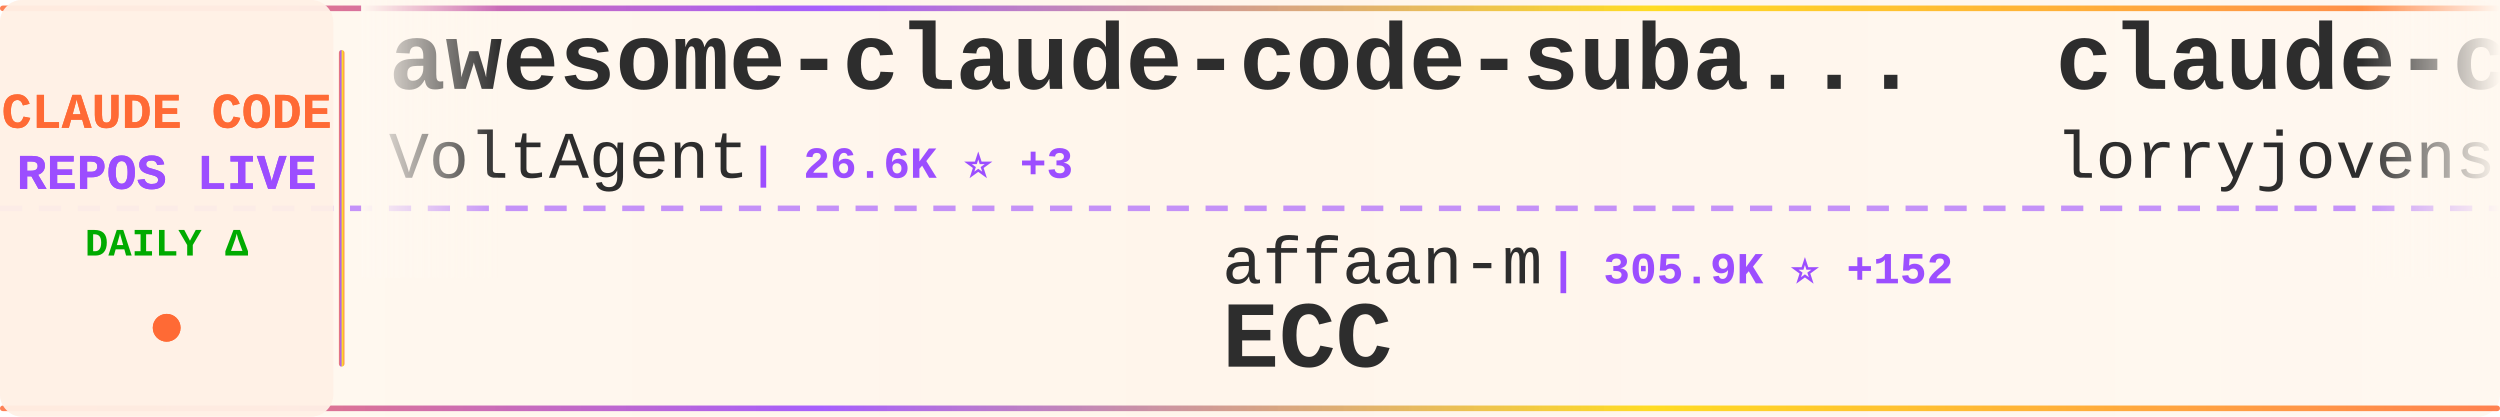
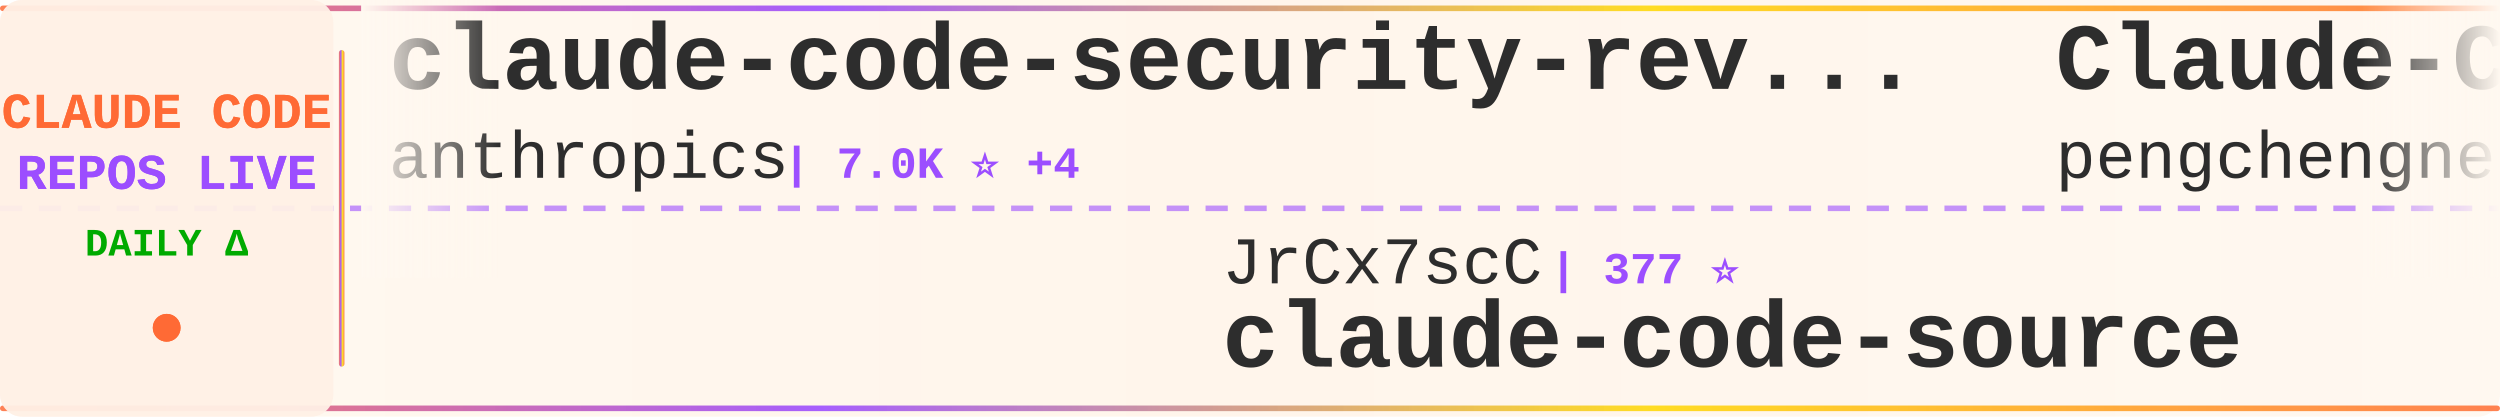
<svg xmlns="http://www.w3.org/2000/svg" width="900" height="150">
  <defs>
    <linearGradient id="tickerBg" x1="0%" y1="0%" x2="100%" y2="0%">
      <stop offset="0%" style="stop-color:#fff8f0;stop-opacity:0.98" />
      <stop offset="50%" style="stop-color:#fff5eb;stop-opacity:1" />
      <stop offset="100%" style="stop-color:#fff8f0;stop-opacity:0.98" />
    </linearGradient>
    <linearGradient id="borderGrad" x1="0%" y1="0%" x2="100%" y2="0%">
      <stop offset="0%" style="stop-color:#FF6B35;stop-opacity:0.85">
        <animate attributeName="stop-opacity" values="0.85;1;0.85" dur="2s" repeatCount="indefinite" />
      </stop>
      <stop offset="33%" style="stop-color:#9C4EFF;stop-opacity:0.9">
        <animate attributeName="stop-opacity" values="0.9;1;0.9" dur="2.2s" repeatCount="indefinite" />
      </stop>
      <stop offset="66%" style="stop-color:#FFD700;stop-opacity:0.85">
        <animate attributeName="stop-opacity" values="0.85;1;0.85" dur="1.8s" repeatCount="indefinite" />
      </stop>
      <stop offset="100%" style="stop-color:#FF6B35;stop-opacity:0.85">
        <animate attributeName="stop-opacity" values="0.85;1;0.85" dur="2s" repeatCount="indefinite" />
      </stop>
    </linearGradient>
    <filter id="textGlow">
      <feGaussianBlur stdDeviation="0.15" result="coloredBlur" />
      <feMerge>
        <feMergeNode in="coloredBlur" />
        <feMergeNode in="SourceGraphic" />
      </feMerge>
    </filter>
    <filter id="metricGlow">
      <feGaussianBlur stdDeviation="0.2" result="coloredBlur" />
      <feMerge>
        <feMergeNode in="coloredBlur" />
        <feMergeNode in="SourceGraphic" />
      </feMerge>
    </filter>
    <linearGradient id="leftFade" x1="0%" y1="0%" x2="100%" y2="0%">
      <stop offset="0%" style="stop-color:#fff8f0;stop-opacity:1" />
      <stop offset="100%" style="stop-color:#fff8f0;stop-opacity:0" />
    </linearGradient>
    <linearGradient id="rightFade" x1="0%" y1="0%" x2="100%" y2="0%">
      <stop offset="0%" style="stop-color:#fff8f0;stop-opacity:0" />
      <stop offset="100%" style="stop-color:#fff8f0;stop-opacity:1" />
    </linearGradient>
  </defs>
  <rect width="900" height="150" fill="url(#tickerBg)" rx="8" />
  <rect x="0" y="2" width="900" height="2" fill="url(#borderGrad)" rx="1" />
  <rect x="0" y="146" width="900" height="2" fill="url(#borderGrad)" rx="1" />
  <line x1="0" y1="75" x2="900" y2="75" stroke="#9C4EFF" stroke-width="2" stroke-dasharray="8 6" opacity="0.6" />
  <rect x="0" y="0" width="120" height="150" fill="#fff0e6" opacity="0.95" rx="8" />
  <text x="60" y="46" font-family="'Courier New', monospace" font-size="18" font-weight="bold" fill="#FF6B35" text-anchor="middle" filter="url(#textGlow)">
    CLAUDE CODE
  </text>
  <text x="60" y="68" font-family="'Courier New', monospace" font-size="18" font-weight="bold" fill="#9C4EFF" text-anchor="middle" filter="url(#textGlow)">
    REPOS LIVE
  </text>
  <text x="60" y="92" font-family="'Courier New', monospace" font-size="14" font-weight="bold" fill="#00aa00" text-anchor="middle">
    DAILY Δ
  </text>
  <circle cx="60" cy="118" r="5" fill="#FF6B35" filter="url(#metricGlow)">
    <animate attributeName="r" values="4;6;4" dur="1.5s" repeatCount="indefinite" />
    <animate attributeName="opacity" values="0.6;1;0.6" dur="1.5s" repeatCount="indefinite" />
  </circle>
  <rect x="122" y="18" width="2" height="114" fill="url(#borderGrad)" rx="1" />
  <clipPath id="tickerClip">
    <rect x="130" y="0" width="770" height="150" />
  </clipPath>
  <g clip-path="url(#tickerClip)">
    <g id="tickerItems">
      <animateTransform attributeName="transform" attributeType="XML" type="translate" from="0 0" to="-3000 0" dur="54s" repeatCount="indefinite" />
      <g transform="translate(0, 0)">
-         <text x="140" y="32" font-family="'Courier New', monospace" font-size="34" font-weight="bold" fill="#2d2d2d">awesome-claude-code-suba...</text>
-         <text x="140" y="64" font-family="'Courier New', monospace" font-size="24" font-weight="normal" fill="#2d2d2d" opacity="1.0">VoltAgent</text>
-         <text x="270" y="64" font-family="'Courier New', monospace" font-size="16" font-weight="bold" fill="#9C4EFF"> | 26.6K ⭐ +3</text>
+         <text x="140" y="32" font-family="'Courier New', monospace" font-size="34" font-weight="bold" fill="#2d2d2d">claude-code-security-rev...</text>
+         <text x="140" y="64" font-family="'Courier New', monospace" font-size="24" font-weight="normal" fill="#2d2d2d" opacity="1.0">anthropics</text>
+         <text x="282" y="64" font-family="'Courier New', monospace" font-size="16" font-weight="bold" fill="#9C4EFF"> | 7.0K ⭐ +4</text>
      </g>
      <g transform="translate(300, 0)">
-         <text x="140" y="102" font-family="'Courier New', monospace" font-size="24" font-weight="normal" fill="#2d2d2d" opacity="1.0">affaan-m</text>
-         <text x="258" y="102" font-family="'Courier New', monospace" font-size="16" font-weight="bold" fill="#9C4EFF"> | 305.9K ⭐ +152</text>
-         <text x="140" y="132" font-family="'Courier New', monospace" font-size="34" font-weight="bold" fill="#2d2d2d">ECC</text>
+         <text x="140" y="102" font-family="'Courier New', monospace" font-size="24" font-weight="normal" fill="#2d2d2d" opacity="1.0">JrCx7scC</text>
+         <text x="258" y="102" font-family="'Courier New', monospace" font-size="16" font-weight="bold" fill="#9C4EFF"> | 377 ⭐</text>
+         <text x="140" y="132" font-family="'Courier New', monospace" font-size="34" font-weight="bold" fill="#2d2d2d">claude-code-source</text>
      </g>
      <g transform="translate(600, 0)">
-         <text x="140" y="32" font-family="'Courier New', monospace" font-size="34" font-weight="bold" fill="#2d2d2d">claude-code-rust</text>
-         <text x="140" y="64" font-family="'Courier New', monospace" font-size="24" font-weight="normal" fill="#2d2d2d" opacity="1.0">lorryjovens-hub</text>
-         <text x="342" y="64" font-family="'Courier New', monospace" font-size="16" font-weight="bold" fill="#9C4EFF"> | 1.7K ⭐</text>
+         <text x="140" y="32" font-family="'Courier New', monospace" font-size="34" font-weight="bold" fill="#2d2d2d">Claude-Code</text>
+         <text x="140" y="64" font-family="'Courier New', monospace" font-size="24" font-weight="normal" fill="#2d2d2d" opacity="1.0">pengchengneo</text>
+         <text x="306" y="64" font-family="'Courier New', monospace" font-size="16" font-weight="bold" fill="#9C4EFF"> | 1.8K ⭐</text>
      </g>
      <g transform="translate(900, 0)">
-         <text x="140" y="102" font-family="'Courier New', monospace" font-size="24" font-weight="normal" fill="#2d2d2d" opacity="1.0">anthropics</text>
-         <text x="282" y="102" font-family="'Courier New', monospace" font-size="16" font-weight="bold" fill="#9C4EFF"> | 7.0K ⭐ +1</text>
-         <text x="140" y="132" font-family="'Courier New', monospace" font-size="34" font-weight="bold" fill="#2d2d2d">claude-code-security-rev...</text>
+         <text x="140" y="102" font-family="'Courier New', monospace" font-size="24" font-weight="normal" fill="#2d2d2d" opacity="1.0">jqueryscript</text>
+         <text x="306" y="102" font-family="'Courier New', monospace" font-size="16" font-weight="bold" fill="#9C4EFF"> | 553 ⭐</text>
+         <text x="140" y="132" font-family="'Courier New', monospace" font-size="34" font-weight="bold" fill="#2d2d2d">awesome-claude-code</text>
      </g>
      <g transform="translate(1200, 0)">
-         <text x="140" y="32" font-family="'Courier New', monospace" font-size="34" font-weight="bold" fill="#2d2d2d">claude-code-source-code</text>
-         <text x="140" y="64" font-family="'Courier New', monospace" font-size="24" font-weight="normal" fill="#2d2d2d" opacity="1.0">777genius</text>
-         <text x="270" y="64" font-family="'Courier New', monospace" font-size="16" font-weight="bold" fill="#9C4EFF"> | 940 ⭐</text>
+         <text x="140" y="32" font-family="'Courier New', monospace" font-size="34" font-weight="bold" fill="#2d2d2d">claude-code-from-scratch</text>
+         <text x="140" y="64" font-family="'Courier New', monospace" font-size="24" font-weight="normal" fill="#2d2d2d" opacity="1.0">Windy3f3f3f3f</text>
+         <text x="318" y="64" font-family="'Courier New', monospace" font-size="16" font-weight="bold" fill="#9C4EFF"> | 2.8K ⭐</text>
      </g>
      <g transform="translate(1500, 0)">
-         <text x="140" y="102" font-family="'Courier New', monospace" font-size="24" font-weight="normal" fill="#2d2d2d" opacity="1.0">anthropics</text>
-         <text x="282" y="102" font-family="'Courier New', monospace" font-size="16" font-weight="bold" fill="#9C4EFF"> | 1.1K ⭐</text>
-         <text x="140" y="132" font-family="'Courier New', monospace" font-size="34" font-weight="bold" fill="#2d2d2d">claude-code-base-action</text>
+         <text x="140" y="102" font-family="'Courier New', monospace" font-size="24" font-weight="normal" fill="#2d2d2d" opacity="1.0">hangsman</text>
+         <text x="258" y="102" font-family="'Courier New', monospace" font-size="16" font-weight="bold" fill="#9C4EFF"> | 798 ⭐ -1</text>
+         <text x="140" y="132" font-family="'Courier New', monospace" font-size="34" font-weight="bold" fill="#2d2d2d">claude-code-source</text>
      </g>
      <g transform="translate(1800, 0)">
-         <text x="140" y="32" font-family="'Courier New', monospace" font-size="34" font-weight="bold" fill="#2d2d2d">awesome-claude-code-tool...</text>
-         <text x="140" y="64" font-family="'Courier New', monospace" font-size="24" font-weight="normal" fill="#2d2d2d" opacity="1.0">rohitg00</text>
-         <text x="258" y="64" font-family="'Courier New', monospace" font-size="16" font-weight="bold" fill="#9C4EFF"> | 2.8K ⭐</text>
+         <text x="140" y="32" font-family="'Courier New', monospace" font-size="34" font-weight="bold" fill="#2d2d2d">Claude-Code-Source-Study</text>
+         <text x="140" y="64" font-family="'Courier New', monospace" font-size="24" font-weight="normal" fill="#2d2d2d" opacity="1.0">luyao618</text>
+         <text x="258" y="64" font-family="'Courier New', monospace" font-size="16" font-weight="bold" fill="#9C4EFF"> | 1.7K ⭐</text>
      </g>
      <g transform="translate(2100, 0)">
-         <text x="140" y="102" font-family="'Courier New', monospace" font-size="24" font-weight="normal" fill="#2d2d2d" opacity="1.0">asgeirtj</text>
-         <text x="258" y="102" font-family="'Courier New', monospace" font-size="16" font-weight="bold" fill="#9C4EFF"> | 71.7K ⭐ +10</text>
-         <text x="140" y="132" font-family="'Courier New', monospace" font-size="34" font-weight="bold" fill="#2d2d2d">system_prompts_leaks</text>
+         <text x="140" y="102" font-family="'Courier New', monospace" font-size="24" font-weight="normal" fill="#2d2d2d" opacity="1.0">ccplugins</text>
+         <text x="270" y="102" font-family="'Courier New', monospace" font-size="16" font-weight="bold" fill="#9C4EFF"> | 1.0K ⭐</text>
+         <text x="140" y="132" font-family="'Courier New', monospace" font-size="34" font-weight="bold" fill="#2d2d2d">awesome-claude-code-plug...</text>
      </g>
      <g transform="translate(2400, 0)">
-         <text x="140" y="32" font-family="'Courier New', monospace" font-size="34" font-weight="bold" fill="#2d2d2d">ralph-claude-code</text>
-         <text x="140" y="64" font-family="'Courier New', monospace" font-size="24" font-weight="normal" fill="#2d2d2d" opacity="1.0">frankbria</text>
-         <text x="270" y="64" font-family="'Courier New', monospace" font-size="16" font-weight="bold" fill="#9C4EFF"> | 9.7K ⭐</text>
+         <text x="140" y="32" font-family="'Courier New', monospace" font-size="34" font-weight="bold" fill="#2d2d2d">claude-code-best-practic...</text>
+         <text x="140" y="64" font-family="'Courier New', monospace" font-size="24" font-weight="normal" fill="#2d2d2d" opacity="1.0">shanraisshan</text>
+         <text x="306" y="64" font-family="'Courier New', monospace" font-size="16" font-weight="bold" fill="#9C4EFF"> | 69.2K ⭐ +10</text>
      </g>
      <g transform="translate(2700, 0)">
-         <text x="140" y="102" font-family="'Courier New', monospace" font-size="24" font-weight="normal" fill="#2d2d2d" opacity="1.0">repowise-dev</text>
-         <text x="306" y="102" font-family="'Courier New', monospace" font-size="16" font-weight="bold" fill="#9C4EFF"> | 1.2K ⭐</text>
-         <text x="140" y="132" font-family="'Courier New', monospace" font-size="34" font-weight="bold" fill="#2d2d2d">claude-code-prompts</text>
+         <text x="140" y="102" font-family="'Courier New', monospace" font-size="24" font-weight="normal" fill="#2d2d2d" opacity="1.0">VoltAgent</text>
+         <text x="270" y="102" font-family="'Courier New', monospace" font-size="16" font-weight="bold" fill="#9C4EFF"> | 26.6K ⭐ -1</text>
+         <text x="140" y="132" font-family="'Courier New', monospace" font-size="34" font-weight="bold" fill="#2d2d2d">awesome-claude-code-suba...</text>
      </g>
      <g transform="translate(3000, 0)">
-         <text x="140" y="32" font-family="'Courier New', monospace" font-size="34" font-weight="bold" fill="#2d2d2d">awesome-claude-code-suba...</text>
-         <text x="140" y="64" font-family="'Courier New', monospace" font-size="24" font-weight="normal" fill="#2d2d2d" opacity="1.0">VoltAgent</text>
-         <text x="270" y="64" font-family="'Courier New', monospace" font-size="16" font-weight="bold" fill="#9C4EFF"> | 26.6K ⭐ +3</text>
+         <text x="140" y="32" font-family="'Courier New', monospace" font-size="34" font-weight="bold" fill="#2d2d2d">claude-code-security-rev...</text>
+         <text x="140" y="64" font-family="'Courier New', monospace" font-size="24" font-weight="normal" fill="#2d2d2d" opacity="1.0">anthropics</text>
+         <text x="282" y="64" font-family="'Courier New', monospace" font-size="16" font-weight="bold" fill="#9C4EFF"> | 7.0K ⭐ +4</text>
      </g>
      <g transform="translate(3300, 0)">
-         <text x="140" y="102" font-family="'Courier New', monospace" font-size="24" font-weight="normal" fill="#2d2d2d" opacity="1.0">affaan-m</text>
-         <text x="258" y="102" font-family="'Courier New', monospace" font-size="16" font-weight="bold" fill="#9C4EFF"> | 305.9K ⭐ +152</text>
-         <text x="140" y="132" font-family="'Courier New', monospace" font-size="34" font-weight="bold" fill="#2d2d2d">ECC</text>
+         <text x="140" y="102" font-family="'Courier New', monospace" font-size="24" font-weight="normal" fill="#2d2d2d" opacity="1.0">JrCx7scC</text>
+         <text x="258" y="102" font-family="'Courier New', monospace" font-size="16" font-weight="bold" fill="#9C4EFF"> | 377 ⭐</text>
+         <text x="140" y="132" font-family="'Courier New', monospace" font-size="34" font-weight="bold" fill="#2d2d2d">claude-code-source</text>
      </g>
      <g transform="translate(3600, 0)">
-         <text x="140" y="32" font-family="'Courier New', monospace" font-size="34" font-weight="bold" fill="#2d2d2d">claude-code-rust</text>
-         <text x="140" y="64" font-family="'Courier New', monospace" font-size="24" font-weight="normal" fill="#2d2d2d" opacity="1.0">lorryjovens-hub</text>
-         <text x="342" y="64" font-family="'Courier New', monospace" font-size="16" font-weight="bold" fill="#9C4EFF"> | 1.7K ⭐</text>
+         <text x="140" y="32" font-family="'Courier New', monospace" font-size="34" font-weight="bold" fill="#2d2d2d">Claude-Code</text>
+         <text x="140" y="64" font-family="'Courier New', monospace" font-size="24" font-weight="normal" fill="#2d2d2d" opacity="1.0">pengchengneo</text>
+         <text x="306" y="64" font-family="'Courier New', monospace" font-size="16" font-weight="bold" fill="#9C4EFF"> | 1.8K ⭐</text>
      </g>
      <g transform="translate(3900, 0)">
-         <text x="140" y="102" font-family="'Courier New', monospace" font-size="24" font-weight="normal" fill="#2d2d2d" opacity="1.0">anthropics</text>
-         <text x="282" y="102" font-family="'Courier New', monospace" font-size="16" font-weight="bold" fill="#9C4EFF"> | 7.0K ⭐ +1</text>
-         <text x="140" y="132" font-family="'Courier New', monospace" font-size="34" font-weight="bold" fill="#2d2d2d">claude-code-security-rev...</text>
+         <text x="140" y="102" font-family="'Courier New', monospace" font-size="24" font-weight="normal" fill="#2d2d2d" opacity="1.0">jqueryscript</text>
+         <text x="306" y="102" font-family="'Courier New', monospace" font-size="16" font-weight="bold" fill="#9C4EFF"> | 553 ⭐</text>
+         <text x="140" y="132" font-family="'Courier New', monospace" font-size="34" font-weight="bold" fill="#2d2d2d">awesome-claude-code</text>
      </g>
    </g>
  </g>
  <rect x="130" y="0" width="50" height="100" fill="url(#leftFade)" />
  <rect x="850" y="0" width="50" height="100" fill="url(#rightFade)" />
</svg>
